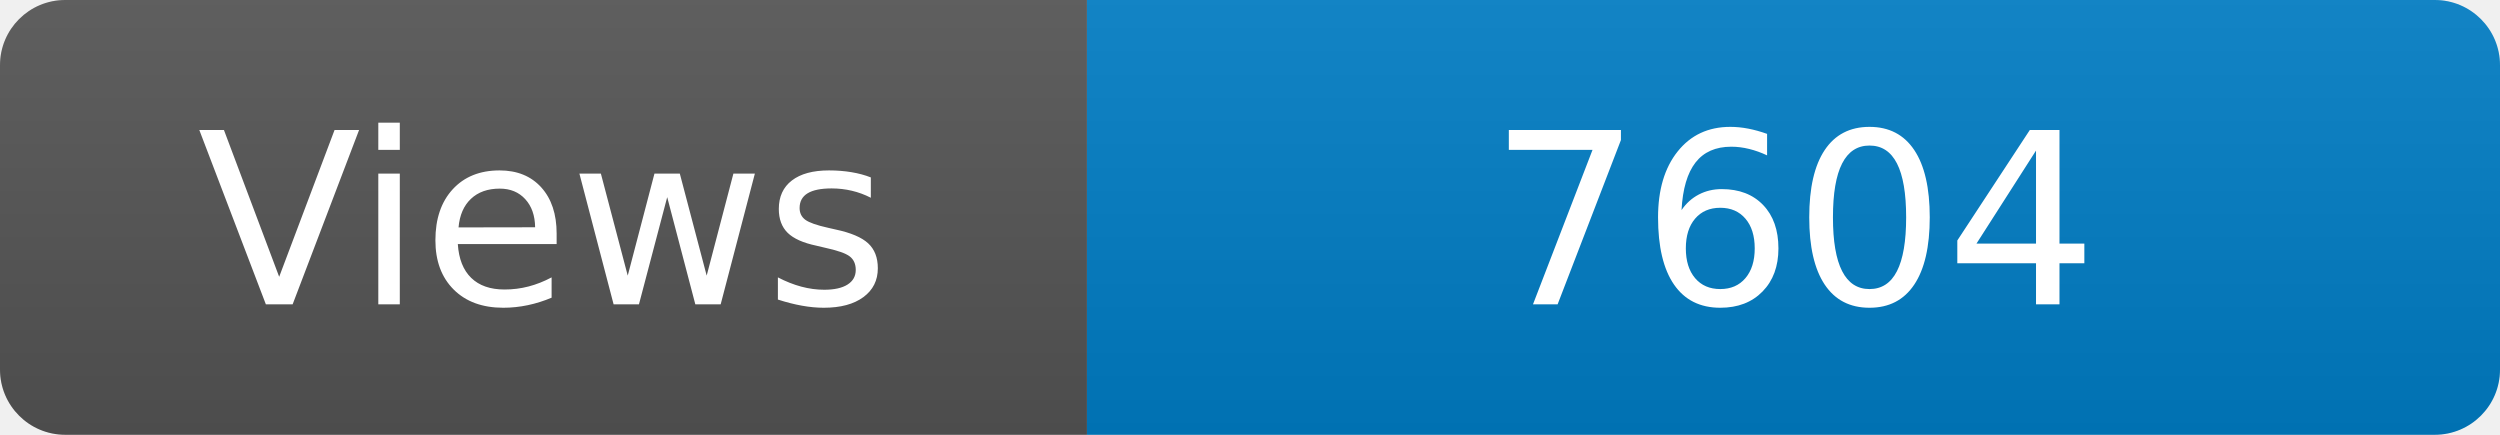
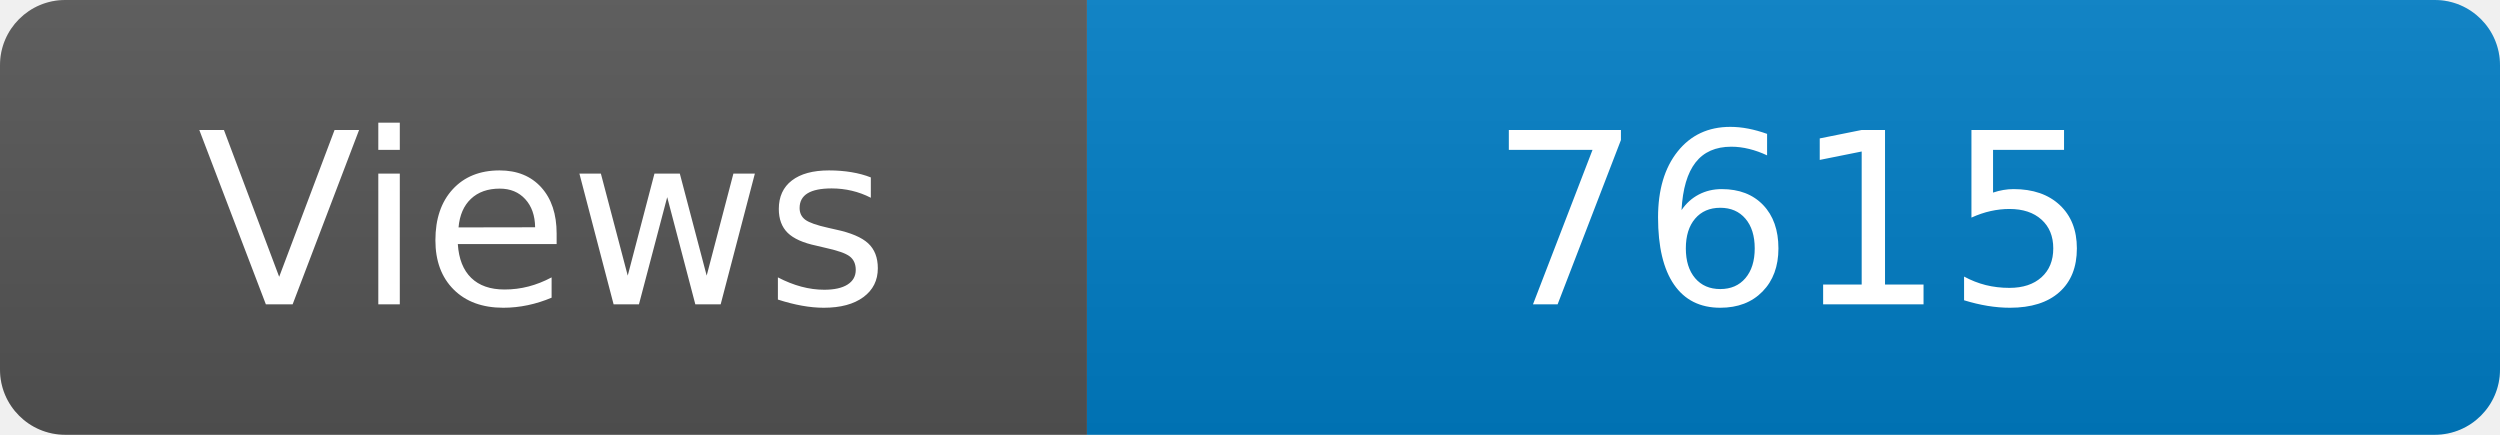
<svg xmlns="http://www.w3.org/2000/svg" width="115" height="20" role="img" aria-label="Maintained?: yes">
  <linearGradient id="s" x2="0" y2="100%">
    <stop offset="0" stop-color="#bbb" stop-opacity=".1" />
    <stop offset="1" stop-opacity=".1" />
  </linearGradient>
  <clipPath id="r">
    <rect width="115" height="20" rx="3" fill="#fff" />
  </clipPath>
  <g clip-path="url(#r)">
    <rect width="50" height="20" fill="#555" />
    <rect x="50" width="160" height="20" fill="#007ec6" />
    <rect width="115" height="20" fill="url(#s)" />
  </g>
  <g fill="#fff" text-anchor="middle" font-family="Verdana,Geneva,DejaVu Sans,sans-serif" font-size="110">
    <text x="250" y="140" transform="scale(.1)" fill="#fff">Views</text>
-     <text x="825" y="140" transform="scale(.1)" fill="#fff">7604</text>
+     <text x="825" y="140" transform="scale(.1)" fill="#fff">7615</text>
  </g>
</svg>
